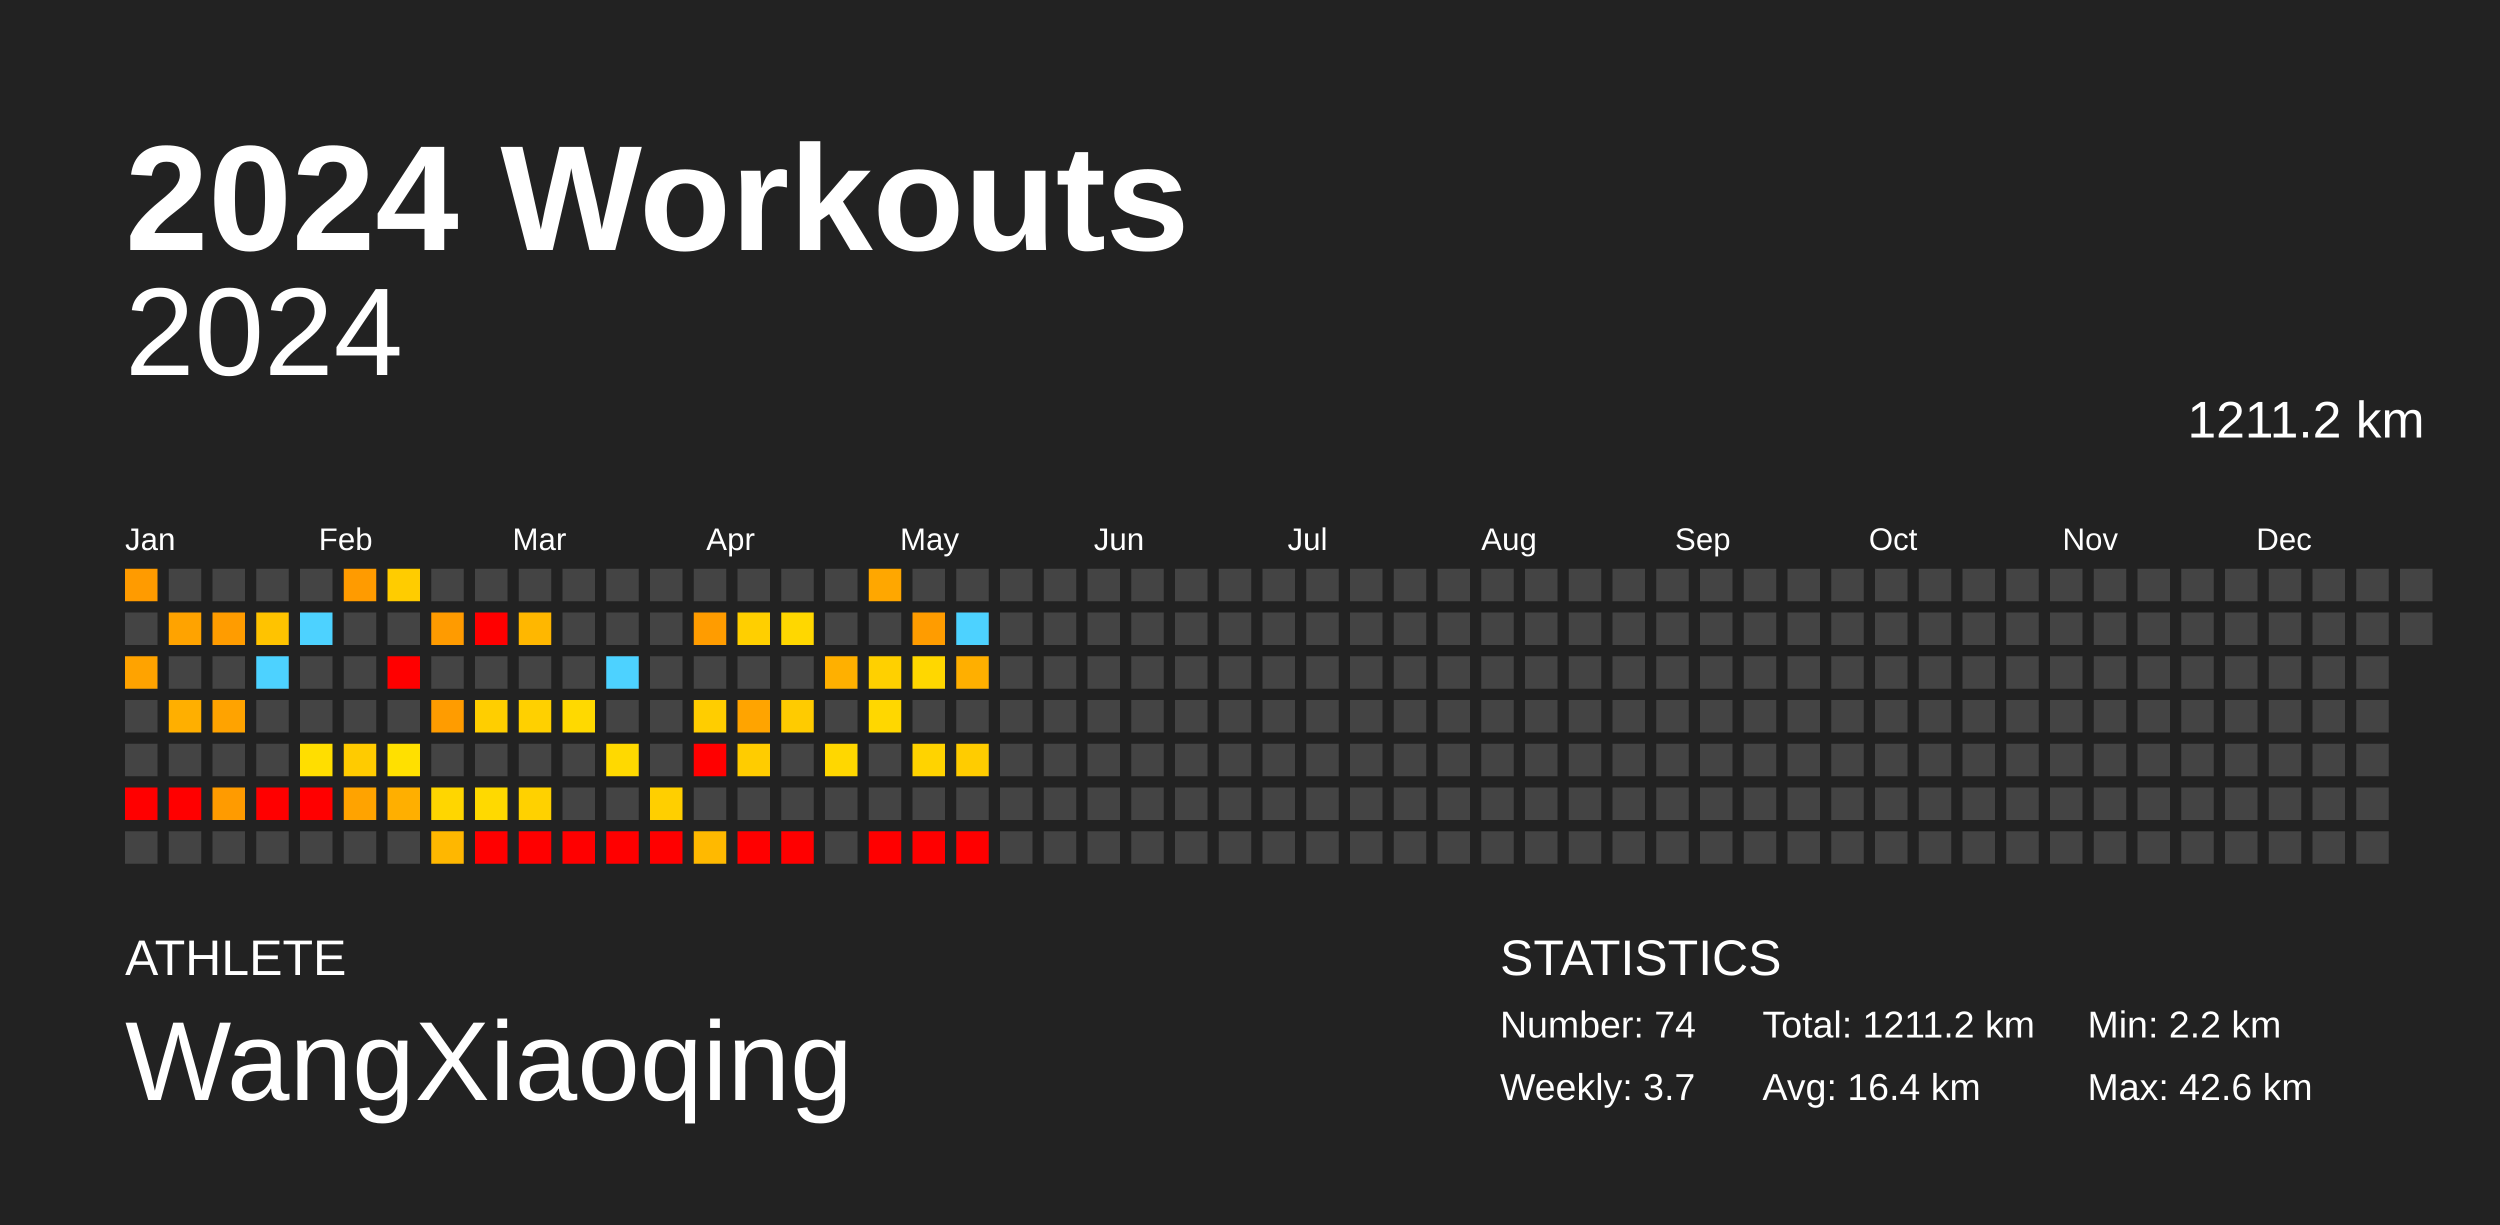
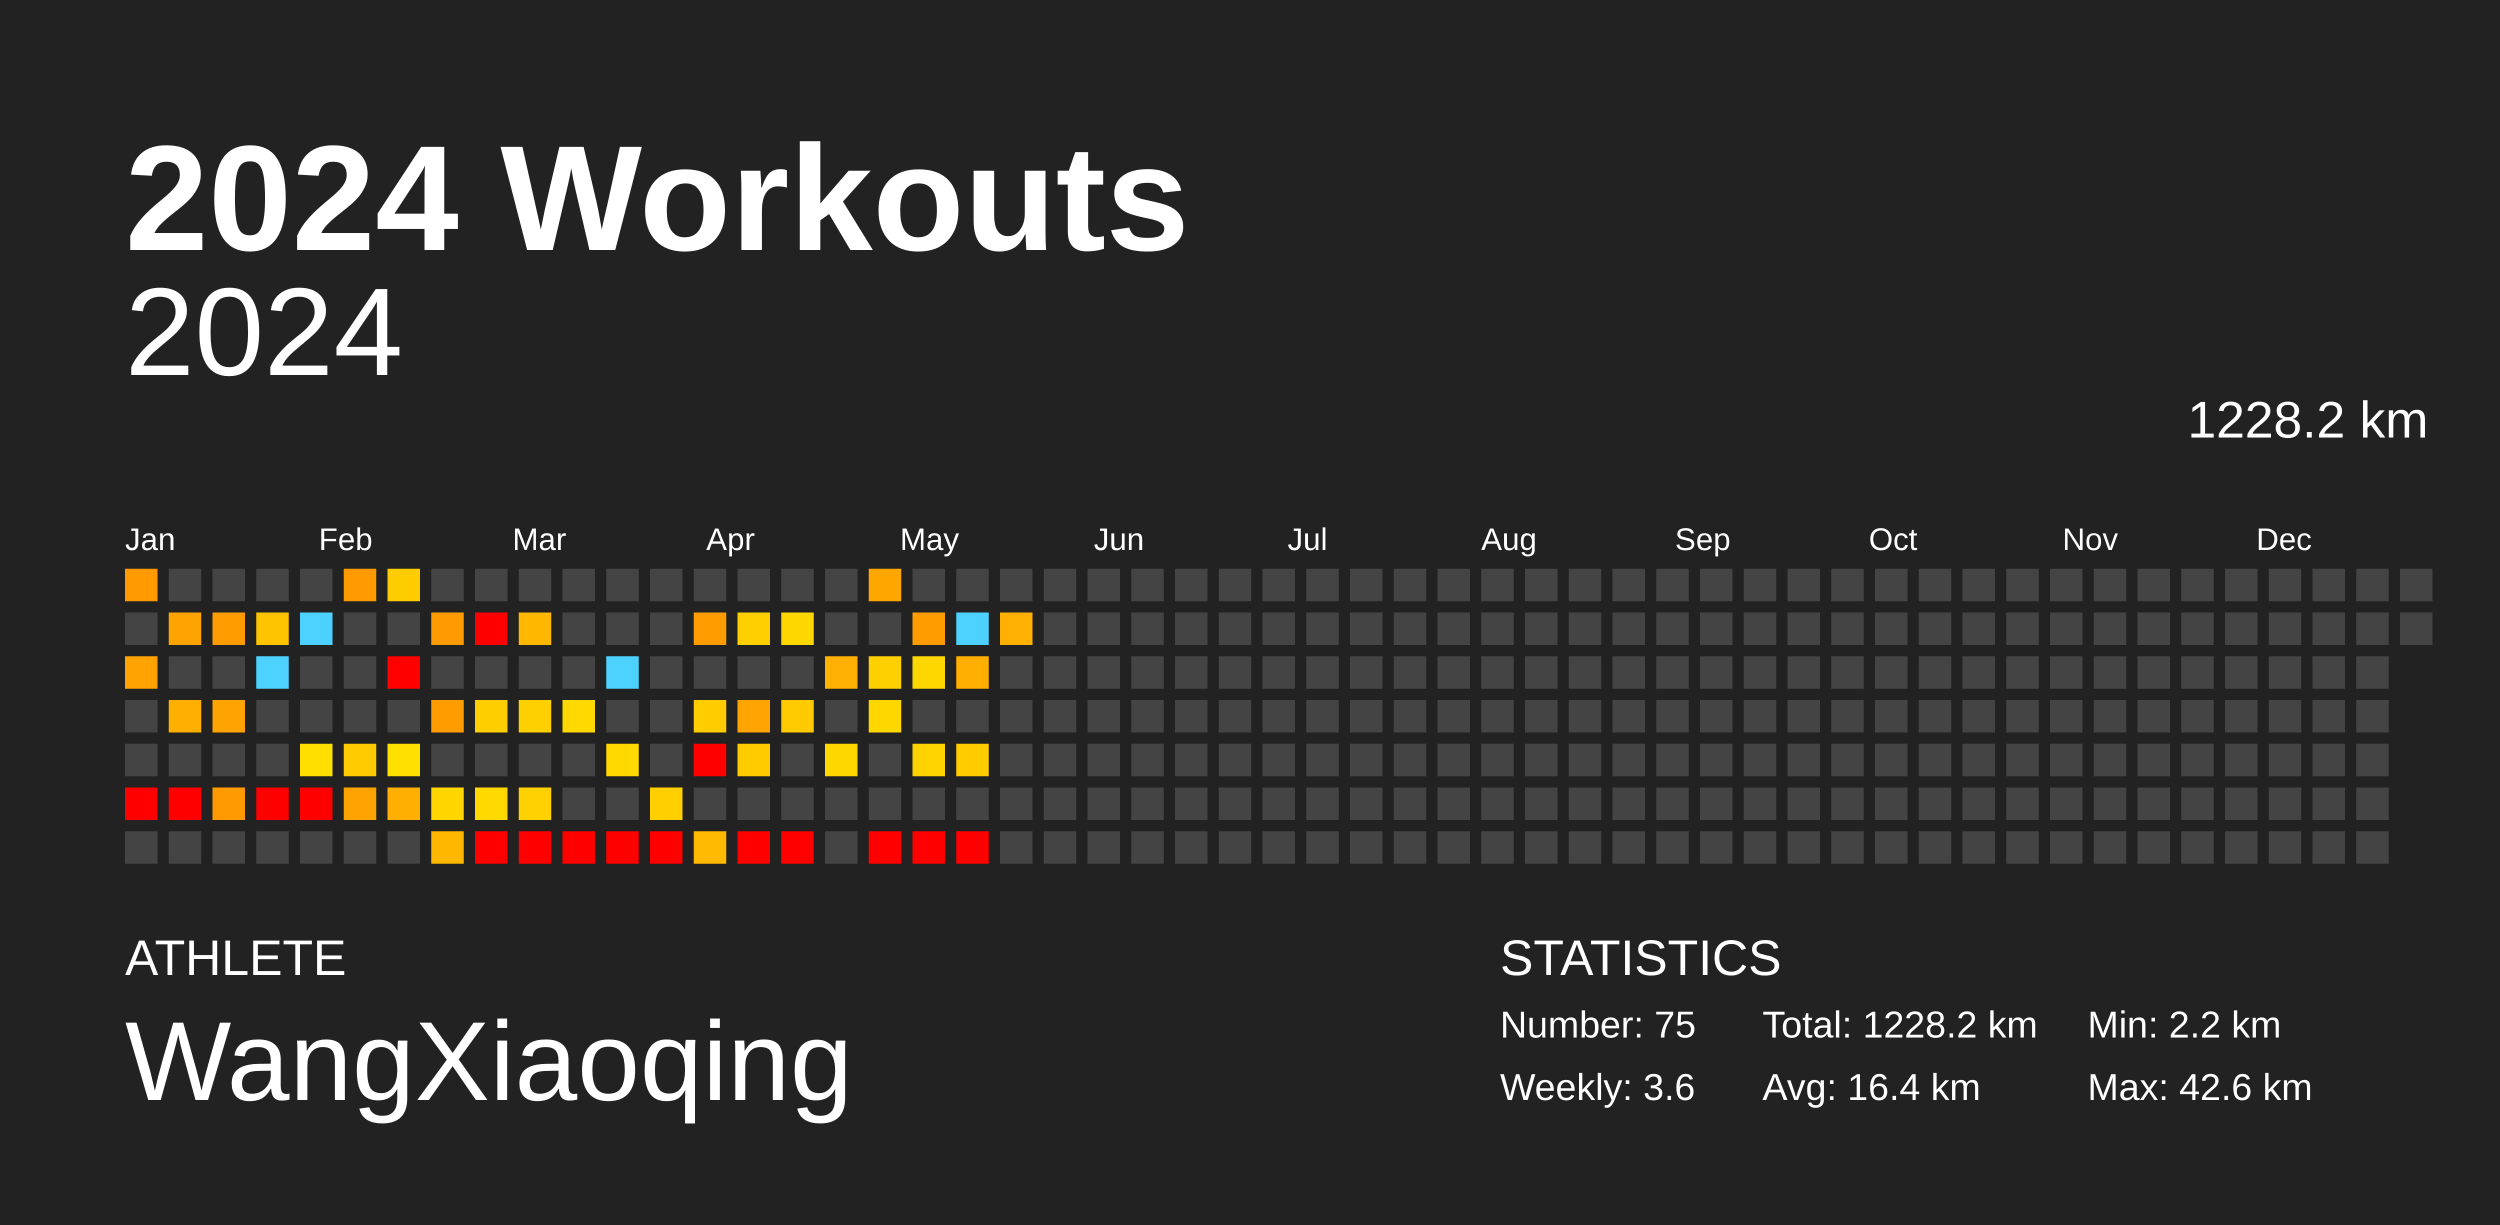
<svg xmlns="http://www.w3.org/2000/svg" baseProfile="full" height="98mm" version="1.1" viewBox="0,0,200,98" width="200mm">
  <defs />
  <rect fill="#222222" height="98" width="200" x="0" y="0" />
  <text fill="#FFFFFF" style="font-size:12px; font-family:Arial; font-weight:bold;" x="10" y="20">2024 Workouts</text>
  <text fill="#FFFFFF" style="font-size:4px; font-family:Arial" x="10" y="78">ATHLETE</text>
  <text fill="#FFFFFF" style="font-size:9px; font-family:Arial" x="10" y="88">WangXiaoqing</text>
  <text fill="#FFFFFF" style="font-size:4px; font-family:Arial" x="120" y="78">STATISTICS</text>
-   <text fill="#FFFFFF" style="font-size:3px; font-family:Arial" x="120" y="83">Number: 74</text>
-   <text fill="#FFFFFF" style="font-size:3px; font-family:Arial" x="120" y="88">Weekly: 3.7</text>
-   <text fill="#FFFFFF" style="font-size:3px; font-family:Arial" x="141" y="83">Total: 1211.2 km</text>
+   <text fill="#FFFFFF" style="font-size:3px; font-family:Arial" x="120" y="83">Number: 75</text>
+   <text fill="#FFFFFF" style="font-size:3px; font-family:Arial" x="120" y="88">Weekly: 3.6</text>
+   <text fill="#FFFFFF" style="font-size:3px; font-family:Arial" x="141" y="83">Total: 1228.2 km</text>
  <text fill="#FFFFFF" style="font-size:3px; font-family:Arial" x="141" y="88">Avg: 16.4 km</text>
  <text fill="#FFFFFF" style="font-size:3px; font-family:Arial" x="167" y="83">Min: 2.2 km</text>
  <text fill="#FFFFFF" style="font-size:3px; font-family:Arial" x="167" y="88">Max: 42.6 km</text>
  <text alignment-baseline="hanging" fill="#FFFFFF" style="font-size:10.0px; font-family:Arial;" x="10" y="30">2024</text>
-   <text alignment-baseline="hanging" fill="#FFFFFF" style="font-size:4.125px; font-family:Arial;" x="175" y="35">1211.2 km</text>
+   <text alignment-baseline="hanging" fill="#FFFFFF" style="font-size:4.125px; font-family:Arial;" x="175" y="35">1228.2 km</text>
  <text fill="#FFFFFF" style="font-size:2.5px; font-family:Arial" x="10.0" y="44">Jan</text>
  <text fill="#FFFFFF" style="font-size:2.5px; font-family:Arial" x="25.5" y="44">Feb</text>
  <text fill="#FFFFFF" style="font-size:2.5px; font-family:Arial" x="41.0" y="44">Mar</text>
  <text fill="#FFFFFF" style="font-size:2.5px; font-family:Arial" x="56.5" y="44">Apr</text>
  <text fill="#FFFFFF" style="font-size:2.5px; font-family:Arial" x="72.0" y="44">May</text>
  <text fill="#FFFFFF" style="font-size:2.5px; font-family:Arial" x="87.5" y="44">Jun</text>
  <text fill="#FFFFFF" style="font-size:2.5px; font-family:Arial" x="103.0" y="44">Jul</text>
  <text fill="#FFFFFF" style="font-size:2.5px; font-family:Arial" x="118.5" y="44">Aug</text>
  <text fill="#FFFFFF" style="font-size:2.5px; font-family:Arial" x="134.0" y="44">Sep</text>
  <text fill="#FFFFFF" style="font-size:2.5px; font-family:Arial" x="149.5" y="44">Oct</text>
  <text fill="#FFFFFF" style="font-size:2.5px; font-family:Arial" x="165.0" y="44">Nov</text>
  <text fill="#FFFFFF" style="font-size:2.5px; font-family:Arial" x="180.5" y="44">Dec</text>
  <rect fill="#ff9b00" height="2.6" width="2.6" x="10.0" y="45.5" />
  <rect fill="#444444" height="2.6" width="2.6" x="10.0" y="49.0" />
  <rect fill="#ffa300" height="2.6" width="2.6" x="10.0" y="52.5" />
  <rect fill="#444444" height="2.6" width="2.6" x="10.0" y="56.0" />
  <rect fill="#444444" height="2.6" width="2.6" x="10.0" y="59.5" />
  <rect fill="red" height="2.6" width="2.6" x="10.0" y="63.0" />
  <rect fill="#444444" height="2.6" width="2.6" x="10.0" y="66.5" />
  <rect fill="#444444" height="2.6" width="2.6" x="13.5" y="45.5" />
  <rect fill="#ffa300" height="2.6" width="2.6" x="13.5" y="49.0" />
  <rect fill="#444444" height="2.6" width="2.6" x="13.5" y="52.5" />
  <rect fill="#ffaf00" height="2.6" width="2.6" x="13.5" y="56.0" />
  <rect fill="#444444" height="2.6" width="2.6" x="13.5" y="59.5" />
  <rect fill="red" height="2.6" width="2.6" x="13.5" y="63.0" />
  <rect fill="#444444" height="2.6" width="2.6" x="13.5" y="66.5" />
  <rect fill="#444444" height="2.6" width="2.6" x="17.0" y="45.5" />
  <rect fill="#ff9c00" height="2.6" width="2.6" x="17.0" y="49.0" />
  <rect fill="#444444" height="2.6" width="2.6" x="17.0" y="52.5" />
  <rect fill="#ffa300" height="2.6" width="2.6" x="17.0" y="56.0" />
  <rect fill="#444444" height="2.6" width="2.6" x="17.0" y="59.5" />
  <rect fill="#ff9b00" height="2.6" width="2.6" x="17.0" y="63.0" />
  <rect fill="#444444" height="2.6" width="2.6" x="17.0" y="66.5" />
  <rect fill="#444444" height="2.6" width="2.6" x="20.5" y="45.5" />
  <rect fill="#ffc300" height="2.6" width="2.6" x="20.5" y="49.0" />
  <rect fill="#4dd2ff" height="2.6" width="2.6" x="20.5" y="52.5" />
  <rect fill="#444444" height="2.6" width="2.6" x="20.5" y="56.0" />
  <rect fill="#444444" height="2.6" width="2.6" x="20.5" y="59.5" />
  <rect fill="red" height="2.6" width="2.6" x="20.5" y="63.0" />
  <rect fill="#444444" height="2.6" width="2.6" x="20.5" y="66.5" />
  <rect fill="#444444" height="2.6" width="2.6" x="24.0" y="45.5" />
  <rect fill="#4dd2ff" height="2.6" width="2.6" x="24.0" y="49.0" />
  <rect fill="#444444" height="2.6" width="2.6" x="24.0" y="52.5" />
  <rect fill="#444444" height="2.6" width="2.6" x="24.0" y="56.0" />
  <rect fill="#ffde00" height="2.6" width="2.6" x="24.0" y="59.5" />
  <rect fill="red" height="2.6" width="2.6" x="24.0" y="63.0" />
  <rect fill="#444444" height="2.6" width="2.6" x="24.0" y="66.5" />
  <rect fill="#ff9b00" height="2.6" width="2.6" x="27.5" y="45.5" />
  <rect fill="#444444" height="2.6" width="2.6" x="27.5" y="49.0" />
  <rect fill="#444444" height="2.6" width="2.6" x="27.5" y="52.5" />
  <rect fill="#444444" height="2.6" width="2.6" x="27.5" y="56.0" />
  <rect fill="#ffcb00" height="2.6" width="2.6" x="27.5" y="59.5" />
  <rect fill="#ffa300" height="2.6" width="2.6" x="27.5" y="63.0" />
  <rect fill="#444444" height="2.6" width="2.6" x="27.5" y="66.5" />
  <rect fill="#ffcc00" height="2.6" width="2.6" x="31.0" y="45.5" />
  <rect fill="#444444" height="2.6" width="2.6" x="31.0" y="49.0" />
  <rect fill="red" height="2.6" width="2.6" x="31.0" y="52.5" />
  <rect fill="#444444" height="2.6" width="2.6" x="31.0" y="56.0" />
  <rect fill="#ffe000" height="2.6" width="2.6" x="31.0" y="59.5" />
  <rect fill="#ffaf00" height="2.6" width="2.6" x="31.0" y="63.0" />
  <rect fill="#444444" height="2.6" width="2.6" x="31.0" y="66.5" />
  <rect fill="#444444" height="2.6" width="2.6" x="34.5" y="45.5" />
  <rect fill="#ff9b00" height="2.6" width="2.6" x="34.5" y="49.0" />
  <rect fill="#444444" height="2.6" width="2.6" x="34.5" y="52.5" />
  <rect fill="#ff9c00" height="2.6" width="2.6" x="34.5" y="56.0" />
  <rect fill="#444444" height="2.6" width="2.6" x="34.5" y="59.5" />
  <rect fill="#ffd600" height="2.6" width="2.6" x="34.5" y="63.0" />
  <rect fill="#ffb700" height="2.6" width="2.6" x="34.5" y="66.5" />
  <rect fill="#444444" height="2.6" width="2.6" x="38.0" y="45.5" />
  <rect fill="red" height="2.6" width="2.6" x="38.0" y="49.0" />
  <rect fill="#444444" height="2.6" width="2.6" x="38.0" y="52.5" />
  <rect fill="#ffce00" height="2.6" width="2.6" x="38.0" y="56.0" />
  <rect fill="#444444" height="2.6" width="2.6" x="38.0" y="59.5" />
  <rect fill="#ffd900" height="2.6" width="2.6" x="38.0" y="63.0" />
  <rect fill="red" height="2.6" width="2.6" x="38.0" y="66.5" />
  <rect fill="#444444" height="2.6" width="2.6" x="41.5" y="45.5" />
  <rect fill="#ffb700" height="2.6" width="2.6" x="41.5" y="49.0" />
  <rect fill="#444444" height="2.6" width="2.6" x="41.5" y="52.5" />
  <rect fill="#ffd000" height="2.6" width="2.6" x="41.5" y="56.0" />
  <rect fill="#444444" height="2.6" width="2.6" x="41.5" y="59.5" />
  <rect fill="#ffd100" height="2.6" width="2.6" x="41.5" y="63.0" />
  <rect fill="red" height="2.6" width="2.6" x="41.5" y="66.5" />
  <rect fill="#444444" height="2.6" width="2.6" x="45.0" y="45.5" />
  <rect fill="#444444" height="2.6" width="2.6" x="45.0" y="49.0" />
  <rect fill="#444444" height="2.6" width="2.6" x="45.0" y="52.5" />
  <rect fill="#ffd900" height="2.6" width="2.6" x="45.0" y="56.0" />
  <rect fill="#444444" height="2.6" width="2.6" x="45.0" y="59.5" />
  <rect fill="#444444" height="2.6" width="2.6" x="45.0" y="63.0" />
  <rect fill="red" height="2.6" width="2.6" x="45.0" y="66.5" />
  <rect fill="#444444" height="2.6" width="2.6" x="48.5" y="45.5" />
  <rect fill="#444444" height="2.6" width="2.6" x="48.5" y="49.0" />
  <rect fill="#4dd2ff" height="2.6" width="2.6" x="48.5" y="52.5" />
  <rect fill="#444444" height="2.6" width="2.6" x="48.5" y="56.0" />
  <rect fill="#ffd900" height="2.6" width="2.6" x="48.5" y="59.5" />
  <rect fill="#444444" height="2.6" width="2.6" x="48.5" y="63.0" />
  <rect fill="red" height="2.6" width="2.6" x="48.5" y="66.5" />
  <rect fill="#444444" height="2.6" width="2.6" x="52.0" y="45.5" />
  <rect fill="#444444" height="2.6" width="2.6" x="52.0" y="49.0" />
  <rect fill="#444444" height="2.6" width="2.6" x="52.0" y="52.5" />
  <rect fill="#444444" height="2.6" width="2.6" x="52.0" y="56.0" />
  <rect fill="#444444" height="2.6" width="2.6" x="52.0" y="59.5" />
  <rect fill="#ffcf00" height="2.6" width="2.6" x="52.0" y="63.0" />
  <rect fill="red" height="2.6" width="2.6" x="52.0" y="66.5" />
  <rect fill="#444444" height="2.6" width="2.6" x="55.5" y="45.5" />
  <rect fill="#ff9c00" height="2.6" width="2.6" x="55.5" y="49.0" />
  <rect fill="#444444" height="2.6" width="2.6" x="55.5" y="52.5" />
  <rect fill="#ffcd00" height="2.6" width="2.6" x="55.5" y="56.0" />
  <rect fill="red" height="2.6" width="2.6" x="55.5" y="59.5" />
  <rect fill="#444444" height="2.6" width="2.6" x="55.5" y="63.0" />
  <rect fill="#ffb900" height="2.6" width="2.6" x="55.5" y="66.5" />
  <rect fill="#444444" height="2.6" width="2.6" x="59.0" y="45.5" />
  <rect fill="#ffcf00" height="2.6" width="2.6" x="59.0" y="49.0" />
  <rect fill="#444444" height="2.6" width="2.6" x="59.0" y="52.5" />
  <rect fill="#ffa400" height="2.6" width="2.6" x="59.0" y="56.0" />
  <rect fill="#ffcc00" height="2.6" width="2.6" x="59.0" y="59.5" />
  <rect fill="#444444" height="2.6" width="2.6" x="59.0" y="63.0" />
  <rect fill="red" height="2.6" width="2.6" x="59.0" y="66.5" />
  <rect fill="#444444" height="2.6" width="2.6" x="62.5" y="45.5" />
  <rect fill="#ffd700" height="2.6" width="2.6" x="62.5" y="49.0" />
  <rect fill="#444444" height="2.6" width="2.6" x="62.5" y="52.5" />
  <rect fill="#ffcb00" height="2.6" width="2.6" x="62.5" y="56.0" />
  <rect fill="#444444" height="2.6" width="2.6" x="62.5" y="59.5" />
  <rect fill="#444444" height="2.6" width="2.6" x="62.5" y="63.0" />
  <rect fill="red" height="2.6" width="2.6" x="62.5" y="66.5" />
  <rect fill="#444444" height="2.6" width="2.6" x="66.0" y="45.5" />
  <rect fill="#444444" height="2.6" width="2.6" x="66.0" y="49.0" />
  <rect fill="#ffb000" height="2.6" width="2.6" x="66.0" y="52.5" />
  <rect fill="#444444" height="2.6" width="2.6" x="66.0" y="56.0" />
  <rect fill="#ffd700" height="2.6" width="2.6" x="66.0" y="59.5" />
  <rect fill="#444444" height="2.6" width="2.6" x="66.0" y="63.0" />
  <rect fill="#444444" height="2.6" width="2.6" x="66.0" y="66.5" />
  <rect fill="#ffa700" height="2.6" width="2.6" x="69.5" y="45.5" />
  <rect fill="#444444" height="2.6" width="2.6" x="69.5" y="49.0" />
  <rect fill="#ffd000" height="2.6" width="2.6" x="69.5" y="52.5" />
  <rect fill="#ffd700" height="2.6" width="2.6" x="69.5" y="56.0" />
  <rect fill="#444444" height="2.6" width="2.6" x="69.5" y="59.5" />
  <rect fill="#444444" height="2.6" width="2.6" x="69.5" y="63.0" />
  <rect fill="red" height="2.6" width="2.6" x="69.5" y="66.5" />
  <rect fill="#444444" height="2.6" width="2.6" x="73.0" y="45.5" />
  <rect fill="#ff9c00" height="2.6" width="2.6" x="73.0" y="49.0" />
  <rect fill="#ffd700" height="2.6" width="2.6" x="73.0" y="52.5" />
  <rect fill="#444444" height="2.6" width="2.6" x="73.0" y="56.0" />
  <rect fill="#ffd300" height="2.6" width="2.6" x="73.0" y="59.5" />
  <rect fill="#444444" height="2.6" width="2.6" x="73.0" y="63.0" />
  <rect fill="red" height="2.6" width="2.6" x="73.0" y="66.5" />
  <rect fill="#444444" height="2.6" width="2.6" x="76.5" y="45.5" />
  <rect fill="#4dd2ff" height="2.6" width="2.6" x="76.5" y="49.0" />
  <rect fill="#ffaf00" height="2.6" width="2.6" x="76.5" y="52.5" />
  <rect fill="#444444" height="2.6" width="2.6" x="76.5" y="56.0" />
  <rect fill="#ffcc00" height="2.6" width="2.6" x="76.5" y="59.5" />
  <rect fill="#444444" height="2.6" width="2.6" x="76.5" y="63.0" />
  <rect fill="red" height="2.6" width="2.6" x="76.5" y="66.5" />
  <rect fill="#444444" height="2.6" width="2.6" x="80.0" y="45.5" />
-   <rect fill="#444444" height="2.6" width="2.6" x="80.0" y="49.0" />
+   <rect fill="#ffb000" height="2.6" width="2.6" x="80.0" y="49.0" />
  <rect fill="#444444" height="2.6" width="2.6" x="80.0" y="52.5" />
  <rect fill="#444444" height="2.6" width="2.6" x="80.0" y="56.0" />
  <rect fill="#444444" height="2.6" width="2.6" x="80.0" y="59.5" />
  <rect fill="#444444" height="2.6" width="2.6" x="80.0" y="63.0" />
  <rect fill="#444444" height="2.6" width="2.6" x="80.0" y="66.5" />
  <rect fill="#444444" height="2.6" width="2.6" x="83.5" y="45.5" />
  <rect fill="#444444" height="2.6" width="2.6" x="83.5" y="49.0" />
  <rect fill="#444444" height="2.6" width="2.6" x="83.5" y="52.5" />
  <rect fill="#444444" height="2.6" width="2.6" x="83.5" y="56.0" />
  <rect fill="#444444" height="2.6" width="2.6" x="83.5" y="59.5" />
  <rect fill="#444444" height="2.6" width="2.6" x="83.5" y="63.0" />
  <rect fill="#444444" height="2.6" width="2.6" x="83.5" y="66.5" />
  <rect fill="#444444" height="2.6" width="2.6" x="87.0" y="45.5" />
  <rect fill="#444444" height="2.6" width="2.6" x="87.0" y="49.0" />
  <rect fill="#444444" height="2.6" width="2.6" x="87.0" y="52.5" />
  <rect fill="#444444" height="2.6" width="2.6" x="87.0" y="56.0" />
  <rect fill="#444444" height="2.6" width="2.6" x="87.0" y="59.5" />
  <rect fill="#444444" height="2.6" width="2.6" x="87.0" y="63.0" />
  <rect fill="#444444" height="2.6" width="2.6" x="87.0" y="66.5" />
  <rect fill="#444444" height="2.6" width="2.6" x="90.5" y="45.5" />
  <rect fill="#444444" height="2.6" width="2.6" x="90.5" y="49.0" />
  <rect fill="#444444" height="2.6" width="2.6" x="90.5" y="52.5" />
  <rect fill="#444444" height="2.6" width="2.6" x="90.5" y="56.0" />
  <rect fill="#444444" height="2.6" width="2.6" x="90.5" y="59.5" />
  <rect fill="#444444" height="2.6" width="2.6" x="90.5" y="63.0" />
  <rect fill="#444444" height="2.6" width="2.6" x="90.5" y="66.5" />
  <rect fill="#444444" height="2.6" width="2.6" x="94.0" y="45.5" />
  <rect fill="#444444" height="2.6" width="2.6" x="94.0" y="49.0" />
  <rect fill="#444444" height="2.6" width="2.6" x="94.0" y="52.5" />
  <rect fill="#444444" height="2.6" width="2.6" x="94.0" y="56.0" />
  <rect fill="#444444" height="2.6" width="2.6" x="94.0" y="59.5" />
  <rect fill="#444444" height="2.6" width="2.6" x="94.0" y="63.0" />
  <rect fill="#444444" height="2.6" width="2.6" x="94.0" y="66.5" />
  <rect fill="#444444" height="2.6" width="2.6" x="97.5" y="45.5" />
  <rect fill="#444444" height="2.6" width="2.6" x="97.5" y="49.0" />
  <rect fill="#444444" height="2.6" width="2.6" x="97.5" y="52.5" />
  <rect fill="#444444" height="2.6" width="2.6" x="97.5" y="56.0" />
  <rect fill="#444444" height="2.6" width="2.6" x="97.5" y="59.5" />
  <rect fill="#444444" height="2.6" width="2.6" x="97.5" y="63.0" />
  <rect fill="#444444" height="2.6" width="2.6" x="97.5" y="66.5" />
  <rect fill="#444444" height="2.6" width="2.6" x="101.0" y="45.5" />
  <rect fill="#444444" height="2.6" width="2.6" x="101.0" y="49.0" />
  <rect fill="#444444" height="2.6" width="2.6" x="101.0" y="52.5" />
  <rect fill="#444444" height="2.6" width="2.6" x="101.0" y="56.0" />
  <rect fill="#444444" height="2.6" width="2.6" x="101.0" y="59.5" />
  <rect fill="#444444" height="2.6" width="2.6" x="101.0" y="63.0" />
  <rect fill="#444444" height="2.6" width="2.6" x="101.0" y="66.5" />
  <rect fill="#444444" height="2.6" width="2.6" x="104.5" y="45.5" />
  <rect fill="#444444" height="2.6" width="2.6" x="104.5" y="49.0" />
  <rect fill="#444444" height="2.6" width="2.6" x="104.5" y="52.5" />
  <rect fill="#444444" height="2.6" width="2.6" x="104.5" y="56.0" />
  <rect fill="#444444" height="2.6" width="2.6" x="104.5" y="59.5" />
  <rect fill="#444444" height="2.6" width="2.6" x="104.5" y="63.0" />
  <rect fill="#444444" height="2.6" width="2.6" x="104.5" y="66.5" />
  <rect fill="#444444" height="2.6" width="2.6" x="108.0" y="45.5" />
  <rect fill="#444444" height="2.6" width="2.6" x="108.0" y="49.0" />
  <rect fill="#444444" height="2.6" width="2.6" x="108.0" y="52.5" />
  <rect fill="#444444" height="2.6" width="2.6" x="108.0" y="56.0" />
  <rect fill="#444444" height="2.6" width="2.6" x="108.0" y="59.5" />
  <rect fill="#444444" height="2.6" width="2.6" x="108.0" y="63.0" />
  <rect fill="#444444" height="2.6" width="2.6" x="108.0" y="66.5" />
  <rect fill="#444444" height="2.6" width="2.6" x="111.5" y="45.5" />
  <rect fill="#444444" height="2.6" width="2.6" x="111.5" y="49.0" />
  <rect fill="#444444" height="2.6" width="2.6" x="111.5" y="52.5" />
  <rect fill="#444444" height="2.6" width="2.6" x="111.5" y="56.0" />
  <rect fill="#444444" height="2.6" width="2.6" x="111.5" y="59.5" />
  <rect fill="#444444" height="2.6" width="2.6" x="111.5" y="63.0" />
  <rect fill="#444444" height="2.6" width="2.6" x="111.5" y="66.5" />
  <rect fill="#444444" height="2.6" width="2.6" x="115.0" y="45.5" />
  <rect fill="#444444" height="2.6" width="2.6" x="115.0" y="49.0" />
  <rect fill="#444444" height="2.6" width="2.6" x="115.0" y="52.5" />
  <rect fill="#444444" height="2.6" width="2.6" x="115.0" y="56.0" />
  <rect fill="#444444" height="2.6" width="2.6" x="115.0" y="59.5" />
  <rect fill="#444444" height="2.6" width="2.6" x="115.0" y="63.0" />
  <rect fill="#444444" height="2.6" width="2.6" x="115.0" y="66.5" />
  <rect fill="#444444" height="2.6" width="2.6" x="118.5" y="45.5" />
  <rect fill="#444444" height="2.6" width="2.6" x="118.5" y="49.0" />
  <rect fill="#444444" height="2.6" width="2.6" x="118.5" y="52.5" />
  <rect fill="#444444" height="2.6" width="2.6" x="118.5" y="56.0" />
  <rect fill="#444444" height="2.6" width="2.6" x="118.5" y="59.5" />
  <rect fill="#444444" height="2.6" width="2.6" x="118.5" y="63.0" />
  <rect fill="#444444" height="2.6" width="2.6" x="118.5" y="66.5" />
  <rect fill="#444444" height="2.6" width="2.6" x="122.0" y="45.5" />
  <rect fill="#444444" height="2.6" width="2.6" x="122.0" y="49.0" />
  <rect fill="#444444" height="2.6" width="2.6" x="122.0" y="52.5" />
  <rect fill="#444444" height="2.6" width="2.6" x="122.0" y="56.0" />
  <rect fill="#444444" height="2.6" width="2.6" x="122.0" y="59.5" />
  <rect fill="#444444" height="2.6" width="2.6" x="122.0" y="63.0" />
  <rect fill="#444444" height="2.6" width="2.6" x="122.0" y="66.5" />
  <rect fill="#444444" height="2.6" width="2.6" x="125.5" y="45.5" />
  <rect fill="#444444" height="2.6" width="2.6" x="125.5" y="49.0" />
  <rect fill="#444444" height="2.6" width="2.6" x="125.5" y="52.5" />
  <rect fill="#444444" height="2.6" width="2.6" x="125.5" y="56.0" />
  <rect fill="#444444" height="2.6" width="2.6" x="125.5" y="59.5" />
  <rect fill="#444444" height="2.6" width="2.6" x="125.5" y="63.0" />
  <rect fill="#444444" height="2.6" width="2.6" x="125.5" y="66.5" />
  <rect fill="#444444" height="2.6" width="2.6" x="129.0" y="45.5" />
  <rect fill="#444444" height="2.6" width="2.6" x="129.0" y="49.0" />
  <rect fill="#444444" height="2.6" width="2.6" x="129.0" y="52.5" />
  <rect fill="#444444" height="2.6" width="2.6" x="129.0" y="56.0" />
  <rect fill="#444444" height="2.6" width="2.6" x="129.0" y="59.5" />
  <rect fill="#444444" height="2.6" width="2.6" x="129.0" y="63.0" />
  <rect fill="#444444" height="2.6" width="2.6" x="129.0" y="66.5" />
  <rect fill="#444444" height="2.6" width="2.6" x="132.5" y="45.5" />
  <rect fill="#444444" height="2.6" width="2.6" x="132.5" y="49.0" />
  <rect fill="#444444" height="2.6" width="2.6" x="132.5" y="52.5" />
  <rect fill="#444444" height="2.6" width="2.6" x="132.5" y="56.0" />
  <rect fill="#444444" height="2.6" width="2.6" x="132.5" y="59.5" />
  <rect fill="#444444" height="2.6" width="2.6" x="132.5" y="63.0" />
  <rect fill="#444444" height="2.6" width="2.6" x="132.5" y="66.5" />
  <rect fill="#444444" height="2.6" width="2.6" x="136.0" y="45.5" />
  <rect fill="#444444" height="2.6" width="2.6" x="136.0" y="49.0" />
  <rect fill="#444444" height="2.6" width="2.6" x="136.0" y="52.5" />
  <rect fill="#444444" height="2.6" width="2.6" x="136.0" y="56.0" />
  <rect fill="#444444" height="2.6" width="2.6" x="136.0" y="59.5" />
  <rect fill="#444444" height="2.6" width="2.6" x="136.0" y="63.0" />
  <rect fill="#444444" height="2.6" width="2.6" x="136.0" y="66.5" />
  <rect fill="#444444" height="2.6" width="2.6" x="139.5" y="45.5" />
  <rect fill="#444444" height="2.6" width="2.6" x="139.5" y="49.0" />
  <rect fill="#444444" height="2.6" width="2.6" x="139.5" y="52.5" />
  <rect fill="#444444" height="2.6" width="2.6" x="139.5" y="56.0" />
  <rect fill="#444444" height="2.6" width="2.6" x="139.5" y="59.5" />
  <rect fill="#444444" height="2.6" width="2.6" x="139.5" y="63.0" />
  <rect fill="#444444" height="2.6" width="2.6" x="139.5" y="66.5" />
  <rect fill="#444444" height="2.6" width="2.6" x="143.0" y="45.5" />
  <rect fill="#444444" height="2.6" width="2.6" x="143.0" y="49.0" />
  <rect fill="#444444" height="2.6" width="2.6" x="143.0" y="52.5" />
  <rect fill="#444444" height="2.6" width="2.6" x="143.0" y="56.0" />
  <rect fill="#444444" height="2.6" width="2.6" x="143.0" y="59.5" />
  <rect fill="#444444" height="2.6" width="2.6" x="143.0" y="63.0" />
  <rect fill="#444444" height="2.6" width="2.6" x="143.0" y="66.5" />
  <rect fill="#444444" height="2.6" width="2.6" x="146.5" y="45.5" />
  <rect fill="#444444" height="2.6" width="2.6" x="146.5" y="49.0" />
  <rect fill="#444444" height="2.6" width="2.6" x="146.5" y="52.5" />
  <rect fill="#444444" height="2.6" width="2.6" x="146.5" y="56.0" />
  <rect fill="#444444" height="2.6" width="2.6" x="146.5" y="59.5" />
  <rect fill="#444444" height="2.6" width="2.6" x="146.5" y="63.0" />
  <rect fill="#444444" height="2.6" width="2.6" x="146.5" y="66.5" />
  <rect fill="#444444" height="2.6" width="2.6" x="150.0" y="45.5" />
  <rect fill="#444444" height="2.6" width="2.6" x="150.0" y="49.0" />
  <rect fill="#444444" height="2.6" width="2.6" x="150.0" y="52.5" />
  <rect fill="#444444" height="2.6" width="2.6" x="150.0" y="56.0" />
  <rect fill="#444444" height="2.6" width="2.6" x="150.0" y="59.5" />
  <rect fill="#444444" height="2.6" width="2.6" x="150.0" y="63.0" />
  <rect fill="#444444" height="2.6" width="2.6" x="150.0" y="66.5" />
  <rect fill="#444444" height="2.6" width="2.6" x="153.5" y="45.5" />
  <rect fill="#444444" height="2.6" width="2.6" x="153.5" y="49.0" />
  <rect fill="#444444" height="2.6" width="2.6" x="153.5" y="52.5" />
  <rect fill="#444444" height="2.6" width="2.6" x="153.5" y="56.0" />
  <rect fill="#444444" height="2.6" width="2.6" x="153.5" y="59.5" />
  <rect fill="#444444" height="2.6" width="2.6" x="153.5" y="63.0" />
  <rect fill="#444444" height="2.6" width="2.6" x="153.5" y="66.5" />
  <rect fill="#444444" height="2.6" width="2.6" x="157.0" y="45.5" />
  <rect fill="#444444" height="2.6" width="2.6" x="157.0" y="49.0" />
  <rect fill="#444444" height="2.6" width="2.6" x="157.0" y="52.5" />
  <rect fill="#444444" height="2.6" width="2.6" x="157.0" y="56.0" />
  <rect fill="#444444" height="2.6" width="2.6" x="157.0" y="59.5" />
  <rect fill="#444444" height="2.6" width="2.6" x="157.0" y="63.0" />
  <rect fill="#444444" height="2.6" width="2.6" x="157.0" y="66.5" />
  <rect fill="#444444" height="2.6" width="2.6" x="160.5" y="45.5" />
  <rect fill="#444444" height="2.6" width="2.6" x="160.5" y="49.0" />
  <rect fill="#444444" height="2.6" width="2.6" x="160.5" y="52.5" />
  <rect fill="#444444" height="2.6" width="2.6" x="160.5" y="56.0" />
  <rect fill="#444444" height="2.6" width="2.6" x="160.5" y="59.5" />
  <rect fill="#444444" height="2.6" width="2.6" x="160.5" y="63.0" />
  <rect fill="#444444" height="2.6" width="2.6" x="160.5" y="66.5" />
  <rect fill="#444444" height="2.6" width="2.6" x="164.0" y="45.5" />
  <rect fill="#444444" height="2.6" width="2.6" x="164.0" y="49.0" />
  <rect fill="#444444" height="2.6" width="2.6" x="164.0" y="52.5" />
  <rect fill="#444444" height="2.6" width="2.6" x="164.0" y="56.0" />
  <rect fill="#444444" height="2.6" width="2.6" x="164.0" y="59.5" />
  <rect fill="#444444" height="2.6" width="2.6" x="164.0" y="63.0" />
  <rect fill="#444444" height="2.6" width="2.6" x="164.0" y="66.5" />
  <rect fill="#444444" height="2.6" width="2.6" x="167.5" y="45.5" />
  <rect fill="#444444" height="2.6" width="2.6" x="167.5" y="49.0" />
  <rect fill="#444444" height="2.6" width="2.6" x="167.5" y="52.5" />
  <rect fill="#444444" height="2.6" width="2.6" x="167.5" y="56.0" />
  <rect fill="#444444" height="2.6" width="2.6" x="167.5" y="59.5" />
  <rect fill="#444444" height="2.6" width="2.6" x="167.5" y="63.0" />
  <rect fill="#444444" height="2.6" width="2.6" x="167.5" y="66.5" />
  <rect fill="#444444" height="2.6" width="2.6" x="171.0" y="45.5" />
  <rect fill="#444444" height="2.6" width="2.6" x="171.0" y="49.0" />
  <rect fill="#444444" height="2.6" width="2.6" x="171.0" y="52.5" />
  <rect fill="#444444" height="2.6" width="2.6" x="171.0" y="56.0" />
  <rect fill="#444444" height="2.6" width="2.6" x="171.0" y="59.5" />
  <rect fill="#444444" height="2.6" width="2.6" x="171.0" y="63.0" />
  <rect fill="#444444" height="2.6" width="2.6" x="171.0" y="66.5" />
  <rect fill="#444444" height="2.6" width="2.6" x="174.5" y="45.5" />
  <rect fill="#444444" height="2.6" width="2.6" x="174.5" y="49.0" />
  <rect fill="#444444" height="2.6" width="2.6" x="174.5" y="52.5" />
  <rect fill="#444444" height="2.6" width="2.6" x="174.5" y="56.0" />
  <rect fill="#444444" height="2.6" width="2.6" x="174.5" y="59.5" />
  <rect fill="#444444" height="2.6" width="2.6" x="174.5" y="63.0" />
  <rect fill="#444444" height="2.6" width="2.6" x="174.5" y="66.5" />
  <rect fill="#444444" height="2.6" width="2.6" x="178.0" y="45.5" />
  <rect fill="#444444" height="2.6" width="2.6" x="178.0" y="49.0" />
  <rect fill="#444444" height="2.6" width="2.6" x="178.0" y="52.5" />
  <rect fill="#444444" height="2.6" width="2.6" x="178.0" y="56.0" />
  <rect fill="#444444" height="2.6" width="2.6" x="178.0" y="59.5" />
  <rect fill="#444444" height="2.6" width="2.6" x="178.0" y="63.0" />
  <rect fill="#444444" height="2.6" width="2.6" x="178.0" y="66.5" />
  <rect fill="#444444" height="2.6" width="2.6" x="181.5" y="45.5" />
  <rect fill="#444444" height="2.6" width="2.6" x="181.5" y="49.0" />
  <rect fill="#444444" height="2.6" width="2.6" x="181.5" y="52.5" />
  <rect fill="#444444" height="2.6" width="2.6" x="181.5" y="56.0" />
  <rect fill="#444444" height="2.6" width="2.6" x="181.5" y="59.5" />
  <rect fill="#444444" height="2.6" width="2.6" x="181.5" y="63.0" />
  <rect fill="#444444" height="2.6" width="2.6" x="181.5" y="66.5" />
  <rect fill="#444444" height="2.6" width="2.6" x="185.0" y="45.5" />
  <rect fill="#444444" height="2.6" width="2.6" x="185.0" y="49.0" />
  <rect fill="#444444" height="2.6" width="2.6" x="185.0" y="52.5" />
  <rect fill="#444444" height="2.6" width="2.6" x="185.0" y="56.0" />
  <rect fill="#444444" height="2.6" width="2.6" x="185.0" y="59.5" />
  <rect fill="#444444" height="2.6" width="2.6" x="185.0" y="63.0" />
  <rect fill="#444444" height="2.6" width="2.6" x="185.0" y="66.5" />
  <rect fill="#444444" height="2.6" width="2.6" x="188.5" y="45.5" />
  <rect fill="#444444" height="2.6" width="2.6" x="188.5" y="49.0" />
  <rect fill="#444444" height="2.6" width="2.6" x="188.5" y="52.5" />
  <rect fill="#444444" height="2.6" width="2.6" x="188.5" y="56.0" />
  <rect fill="#444444" height="2.6" width="2.6" x="188.5" y="59.5" />
  <rect fill="#444444" height="2.6" width="2.6" x="188.5" y="63.0" />
  <rect fill="#444444" height="2.6" width="2.6" x="188.5" y="66.5" />
  <rect fill="#444444" height="2.6" width="2.6" x="192.0" y="45.5" />
  <rect fill="#444444" height="2.6" width="2.6" x="192.0" y="49.0" />
</svg>
